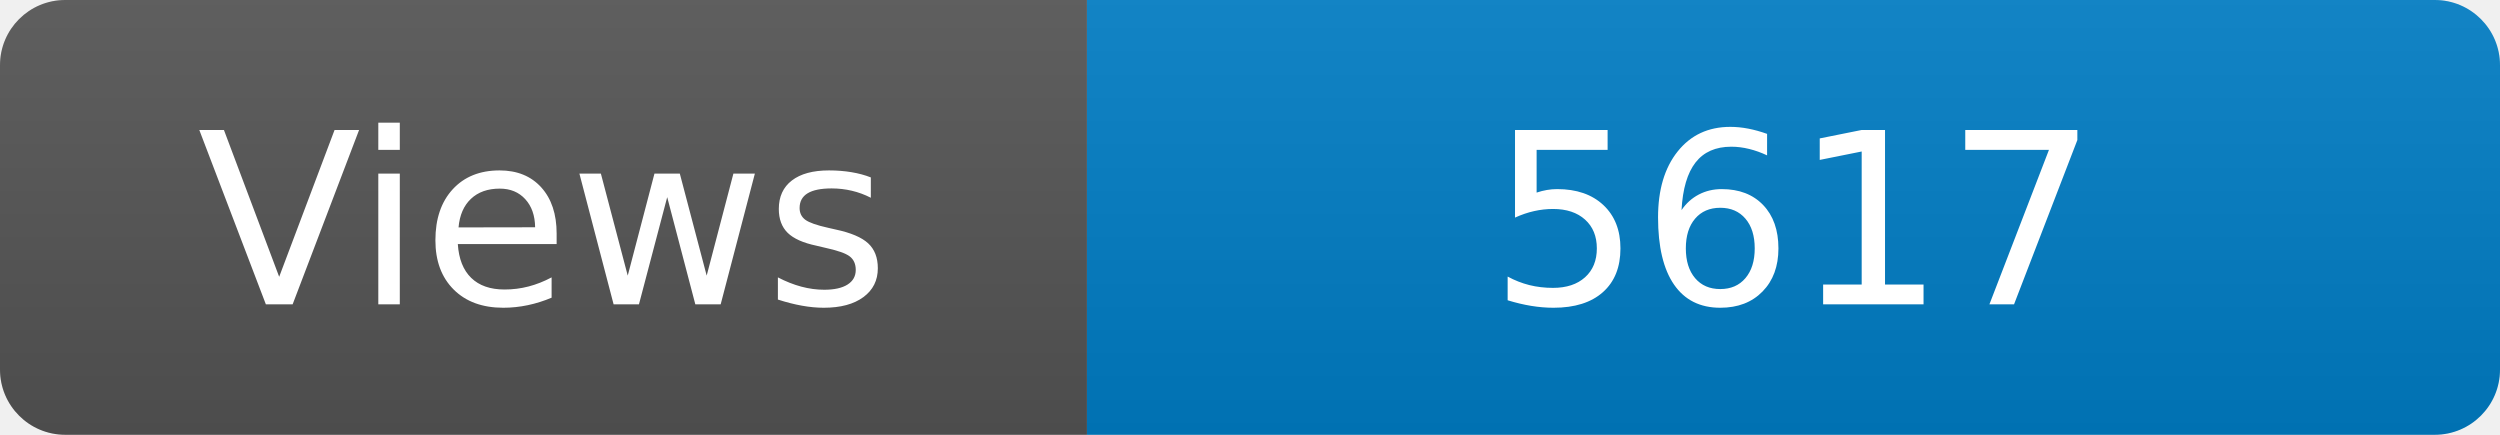
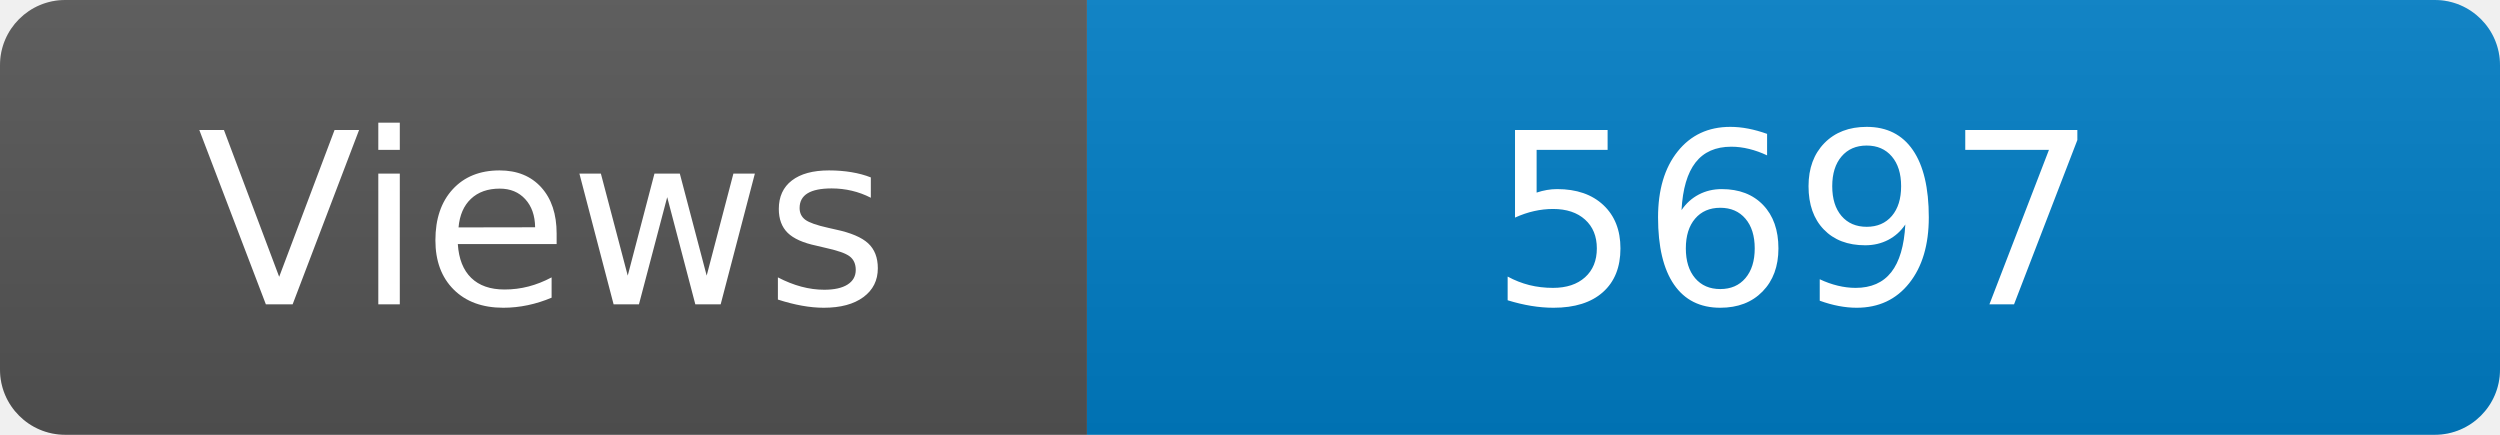
<svg xmlns="http://www.w3.org/2000/svg" width="115" height="20" role="img" aria-label="Maintained?: yes">
  <linearGradient id="s" x2="0" y2="100%">
    <stop offset="0" stop-color="#bbb" stop-opacity=".1" />
    <stop offset="1" stop-opacity=".1" />
  </linearGradient>
  <clipPath id="r">
    <rect width="115" height="20" rx="3" fill="#fff" />
  </clipPath>
  <g clip-path="url(#r)">
    <rect width="50" height="20" fill="#555" />
    <rect x="50" width="160" height="20" fill="#007ec6" />
    <rect width="115" height="20" fill="url(#s)" />
  </g>
  <g fill="#fff" text-anchor="middle" font-family="Verdana,Geneva,DejaVu Sans,sans-serif" font-size="110">
    <text x="250" y="140" transform="scale(.1)" fill="#fff">Views</text>
-     <text x="825" y="140" transform="scale(.1)" fill="#fff">5617</text>
+     <text x="825" y="140" transform="scale(.1)" fill="#fff">5697</text>
  </g>
</svg>
